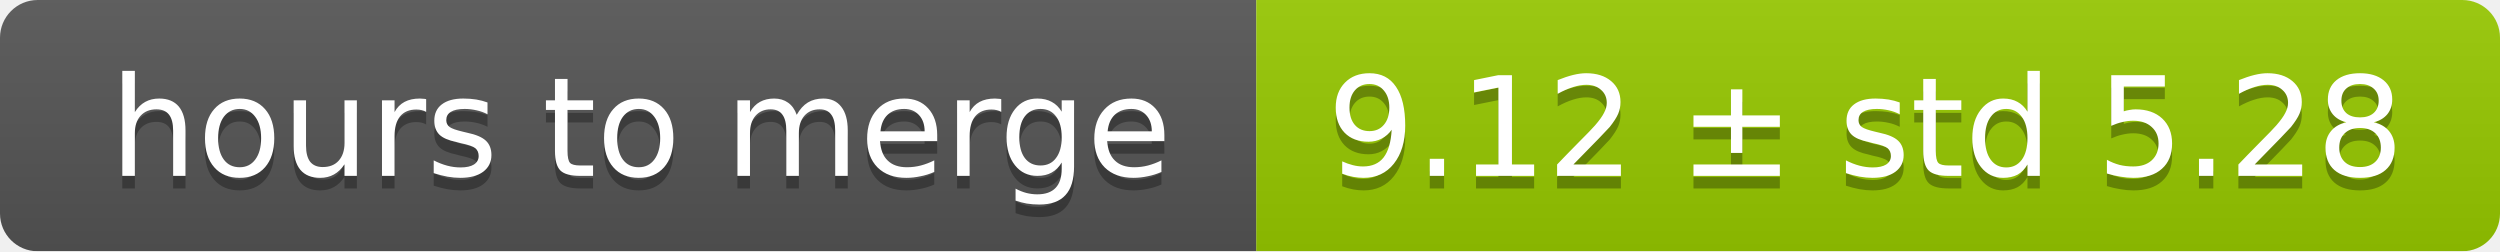
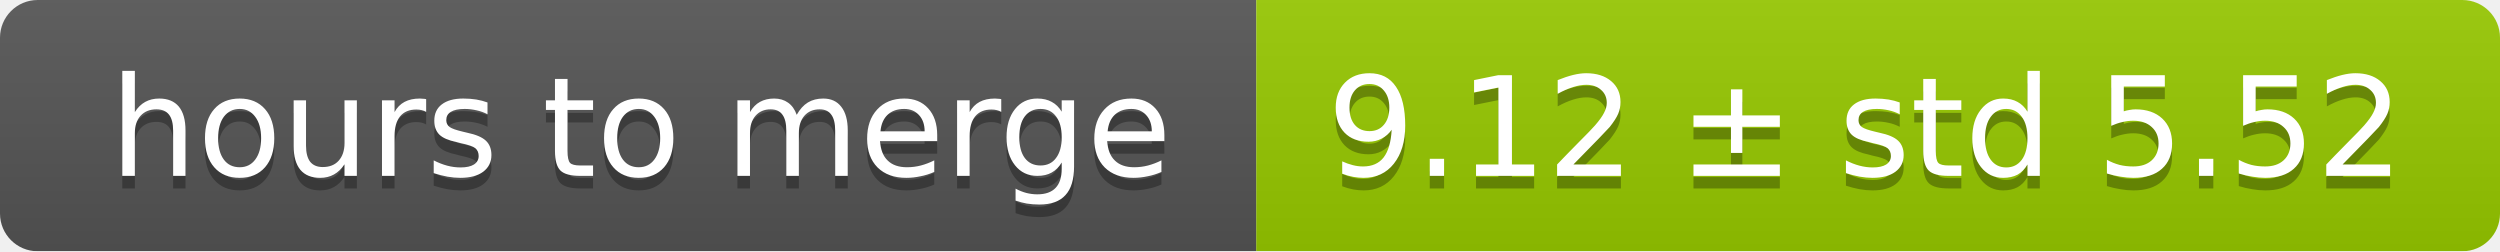
<svg xmlns="http://www.w3.org/2000/svg" width="199" height="20">
  <linearGradient id="smooth" x2="0" y2="100%">
    <stop offset="0" stop-color="#bbb" stop-opacity=".1" />
    <stop offset="1" stop-opacity=".1" />
  </linearGradient>
  <mask id="round">
    <rect width="199" height="20" rx="3" fill="#fff" />
  </mask>
  <g mask="url(#round)">
    <rect width="100" height="20" fill="#555" />
    <rect x="100" width="99" height="20" fill="#97ca00" />
    <rect width="199" height="20" fill="url(#smooth)" />
  </g>
  <g fill="#fff" text-anchor="middle" font-family="DejaVu Sans,Verdana,Geneva,sans-serif" font-size="11">
    <text x="51" y="15" fill="#010101" fill-opacity=".3">hours to merge</text>
    <text x="51" y="14">hours to merge</text>
-     <text x="148.5" y="15" fill="#010101" fill-opacity=".3">9.12 ± std 5.28</text>
-     <text x="148.5" y="14">9.12 ± std 5.28</text>
+     <text x="148.5" y="15" fill="#010101" fill-opacity=".3">9.12 ± std 5.52</text>
+     <text x="148.5" y="14">9.12 ± std 5.52</text>
  </g>
</svg>
